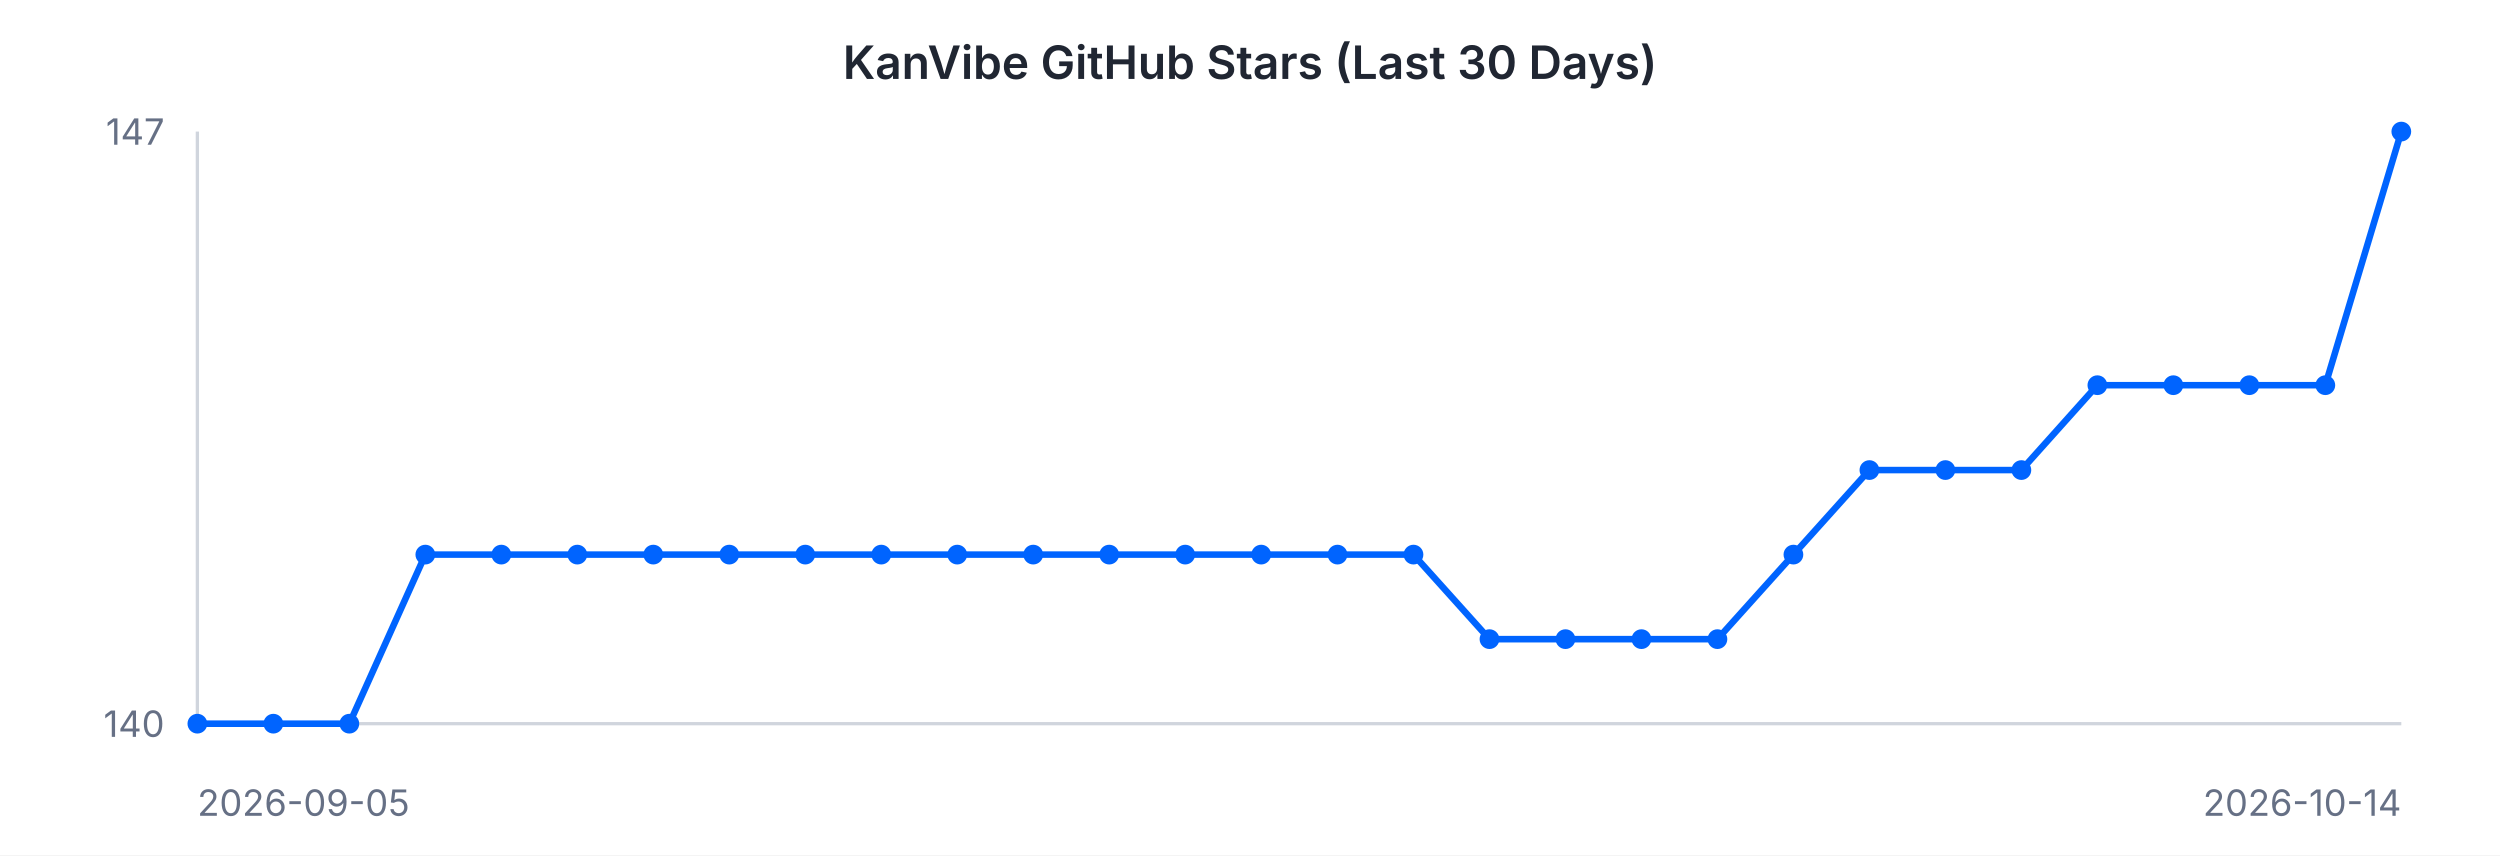
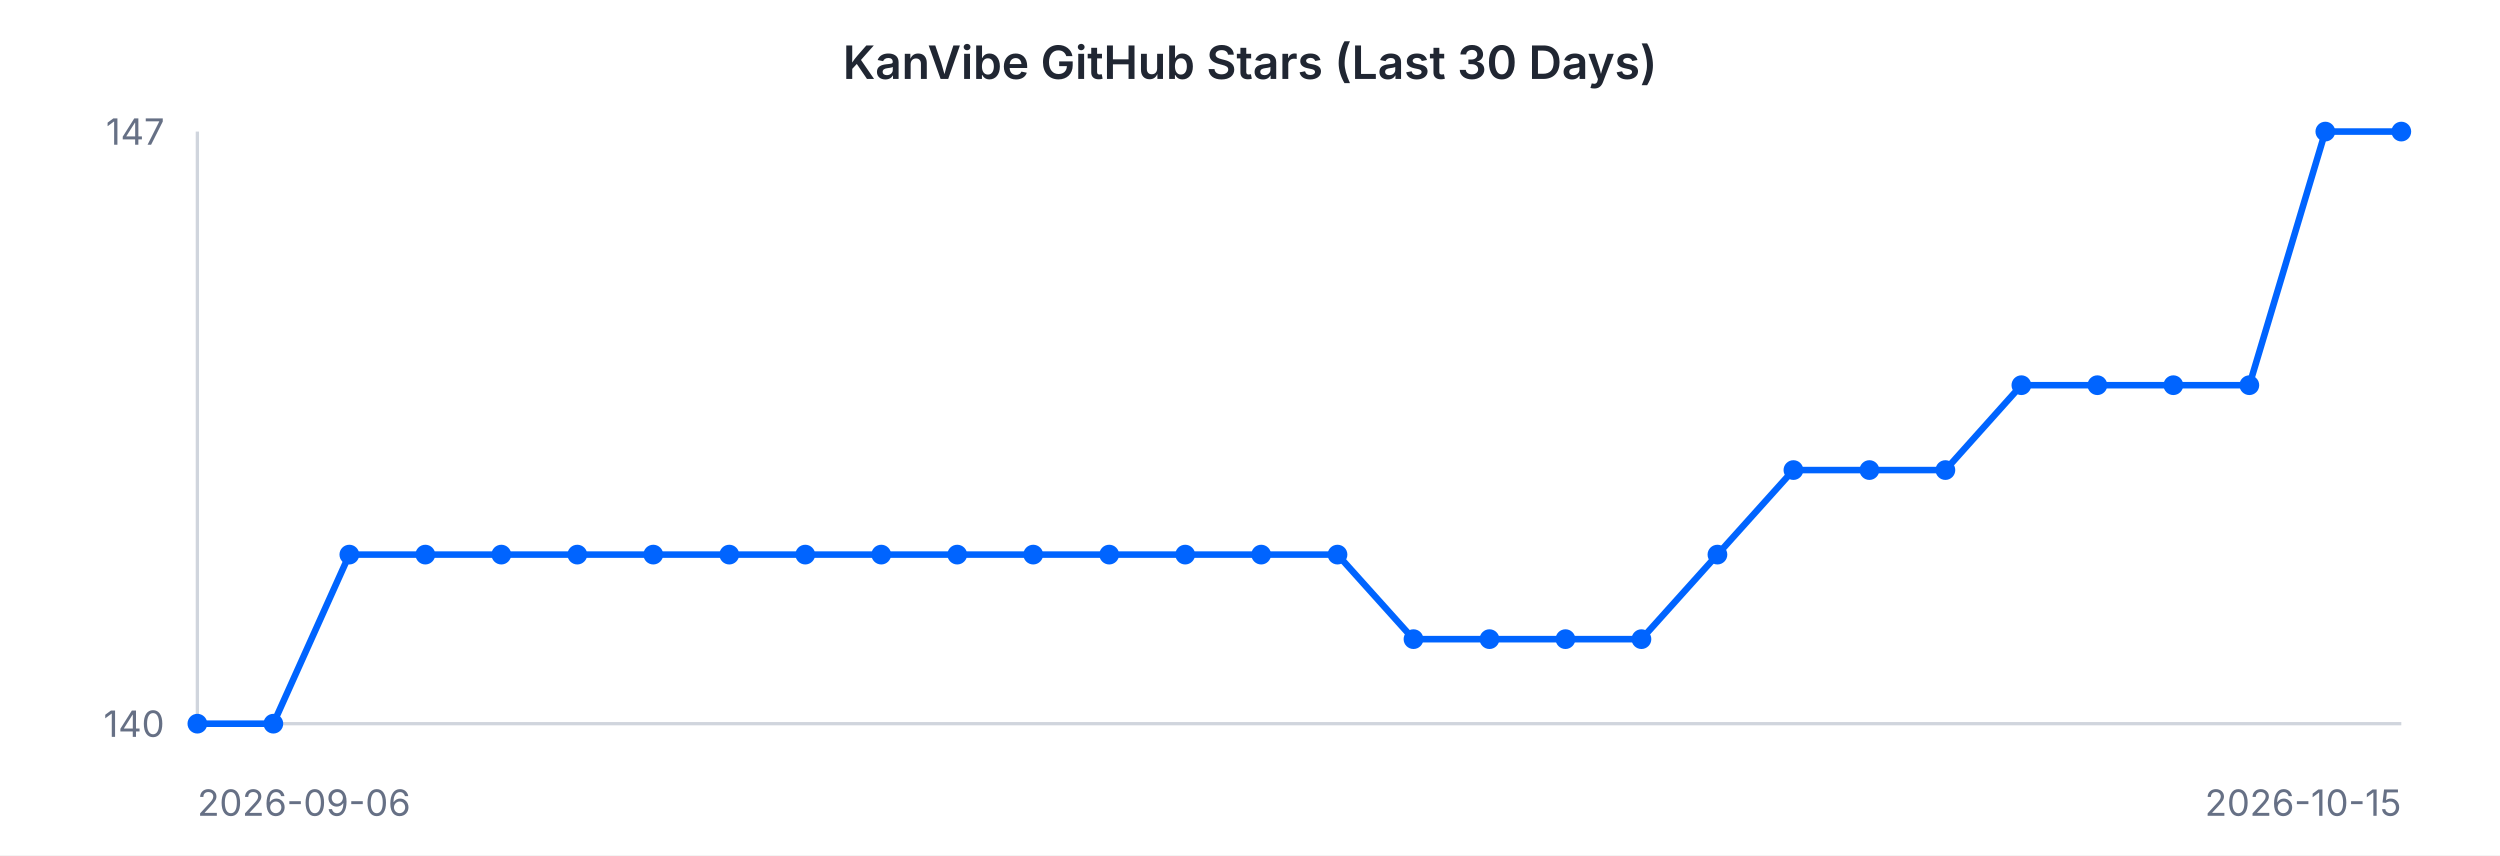
<svg xmlns="http://www.w3.org/2000/svg" width="760" height="260" viewBox="0 0 760 260" font-family="-apple-system, BlinkMacSystemFont, 'Segoe UI', sans-serif">
  <rect width="760" height="260" fill="#ffffff" />
  <text x="380" y="24" text-anchor="middle" font-size="14" font-weight="600" fill="#202632">KanVibe GitHub Stars (Last 30 Days)</text>
  <line x1="60" y1="40" x2="60" y2="220" stroke="#d0d5dd" stroke-width="1" />
  <line x1="60" y1="220" x2="730" y2="220" stroke="#d0d5dd" stroke-width="1" />
-   <path d="M 60.0 220.0 L 83.1 220.0 L 106.2 220.0 L 129.3 168.6 L 152.4 168.6 L 175.5 168.6 L 198.6 168.6 L 221.7 168.6 L 244.8 168.6 L 267.9 168.6 L 291.0 168.6 L 314.1 168.6 L 337.2 168.6 L 360.3 168.6 L 383.4 168.6 L 406.6 168.6 L 429.7 168.6 L 452.8 194.3 L 475.9 194.3 L 499.0 194.3 L 522.1 194.3 L 545.2 168.6 L 568.3 142.9 L 591.4 142.9 L 614.5 142.9 L 637.6 117.1 L 660.7 117.1 L 683.8 117.1 L 706.9 117.1 L 730.0 40.0" fill="none" stroke="#0064FF" stroke-width="2" />
+   <path d="M 60.0 220.0 L 83.1 220.0 L 106.2 168.6 L 129.3 168.6 L 152.4 168.6 L 175.5 168.6 L 198.6 168.6 L 221.7 168.6 L 244.8 168.6 L 267.9 168.6 L 291.0 168.6 L 314.1 168.6 L 337.2 168.6 L 360.3 168.6 L 383.4 168.6 L 406.6 168.6 L 429.7 194.3 L 452.8 194.3 L 475.9 194.3 L 499.0 194.3 L 522.1 168.6 L 545.2 142.9 L 568.3 142.9 L 591.4 142.9 L 614.5 117.1 L 637.6 117.1 L 660.7 117.1 L 683.8 117.1 L 706.9 40.0 L 730.0 40.0" fill="none" stroke="#0064FF" stroke-width="2" />
  <circle cx="60.0" cy="220.0" r="3" fill="#0064FF" />
  <circle cx="83.1" cy="220.0" r="3" fill="#0064FF" />
-   <circle cx="106.2" cy="220.0" r="3" fill="#0064FF" />
+   <circle cx="106.2" cy="168.6" r="3" fill="#0064FF" />
  <circle cx="129.3" cy="168.6" r="3" fill="#0064FF" />
  <circle cx="152.4" cy="168.6" r="3" fill="#0064FF" />
  <circle cx="175.5" cy="168.6" r="3" fill="#0064FF" />
  <circle cx="198.6" cy="168.6" r="3" fill="#0064FF" />
  <circle cx="221.7" cy="168.6" r="3" fill="#0064FF" />
  <circle cx="244.8" cy="168.6" r="3" fill="#0064FF" />
  <circle cx="267.9" cy="168.6" r="3" fill="#0064FF" />
  <circle cx="291.0" cy="168.6" r="3" fill="#0064FF" />
  <circle cx="314.1" cy="168.6" r="3" fill="#0064FF" />
  <circle cx="337.2" cy="168.6" r="3" fill="#0064FF" />
  <circle cx="360.3" cy="168.6" r="3" fill="#0064FF" />
  <circle cx="383.4" cy="168.6" r="3" fill="#0064FF" />
  <circle cx="406.6" cy="168.6" r="3" fill="#0064FF" />
-   <circle cx="429.7" cy="168.6" r="3" fill="#0064FF" />
+   <circle cx="429.7" cy="194.3" r="3" fill="#0064FF" />
  <circle cx="452.8" cy="194.3" r="3" fill="#0064FF" />
  <circle cx="475.9" cy="194.3" r="3" fill="#0064FF" />
  <circle cx="499.0" cy="194.3" r="3" fill="#0064FF" />
-   <circle cx="522.1" cy="194.3" r="3" fill="#0064FF" />
-   <circle cx="545.2" cy="168.6" r="3" fill="#0064FF" />
+   <circle cx="522.1" cy="168.6" r="3" fill="#0064FF" />
+   <circle cx="545.2" cy="142.9" r="3" fill="#0064FF" />
  <circle cx="568.3" cy="142.9" r="3" fill="#0064FF" />
  <circle cx="591.4" cy="142.9" r="3" fill="#0064FF" />
-   <circle cx="614.5" cy="142.9" r="3" fill="#0064FF" />
+   <circle cx="614.5" cy="117.1" r="3" fill="#0064FF" />
  <circle cx="637.6" cy="117.1" r="3" fill="#0064FF" />
  <circle cx="660.7" cy="117.1" r="3" fill="#0064FF" />
  <circle cx="683.8" cy="117.1" r="3" fill="#0064FF" />
-   <circle cx="706.9" cy="117.1" r="3" fill="#0064FF" />
+   <circle cx="706.9" cy="40.0" r="3" fill="#0064FF" />
  <circle cx="730.0" cy="40.0" r="3" fill="#0064FF" />
  <text x="50" y="44" text-anchor="end" font-size="11" fill="#667085">147</text>
  <text x="50" y="224" text-anchor="end" font-size="11" fill="#667085">140</text>
-   <text x="60" y="248" text-anchor="start" font-size="11" fill="#667085">2026-09-05</text>
-   <text x="730" y="248" text-anchor="end" font-size="11" fill="#667085">2026-10-14</text>
+   <text x="60" y="248" text-anchor="start" font-size="11" fill="#667085">2026-09-06</text>
+   <text x="730" y="248" text-anchor="end" font-size="11" fill="#667085">2026-10-15</text>
</svg>
